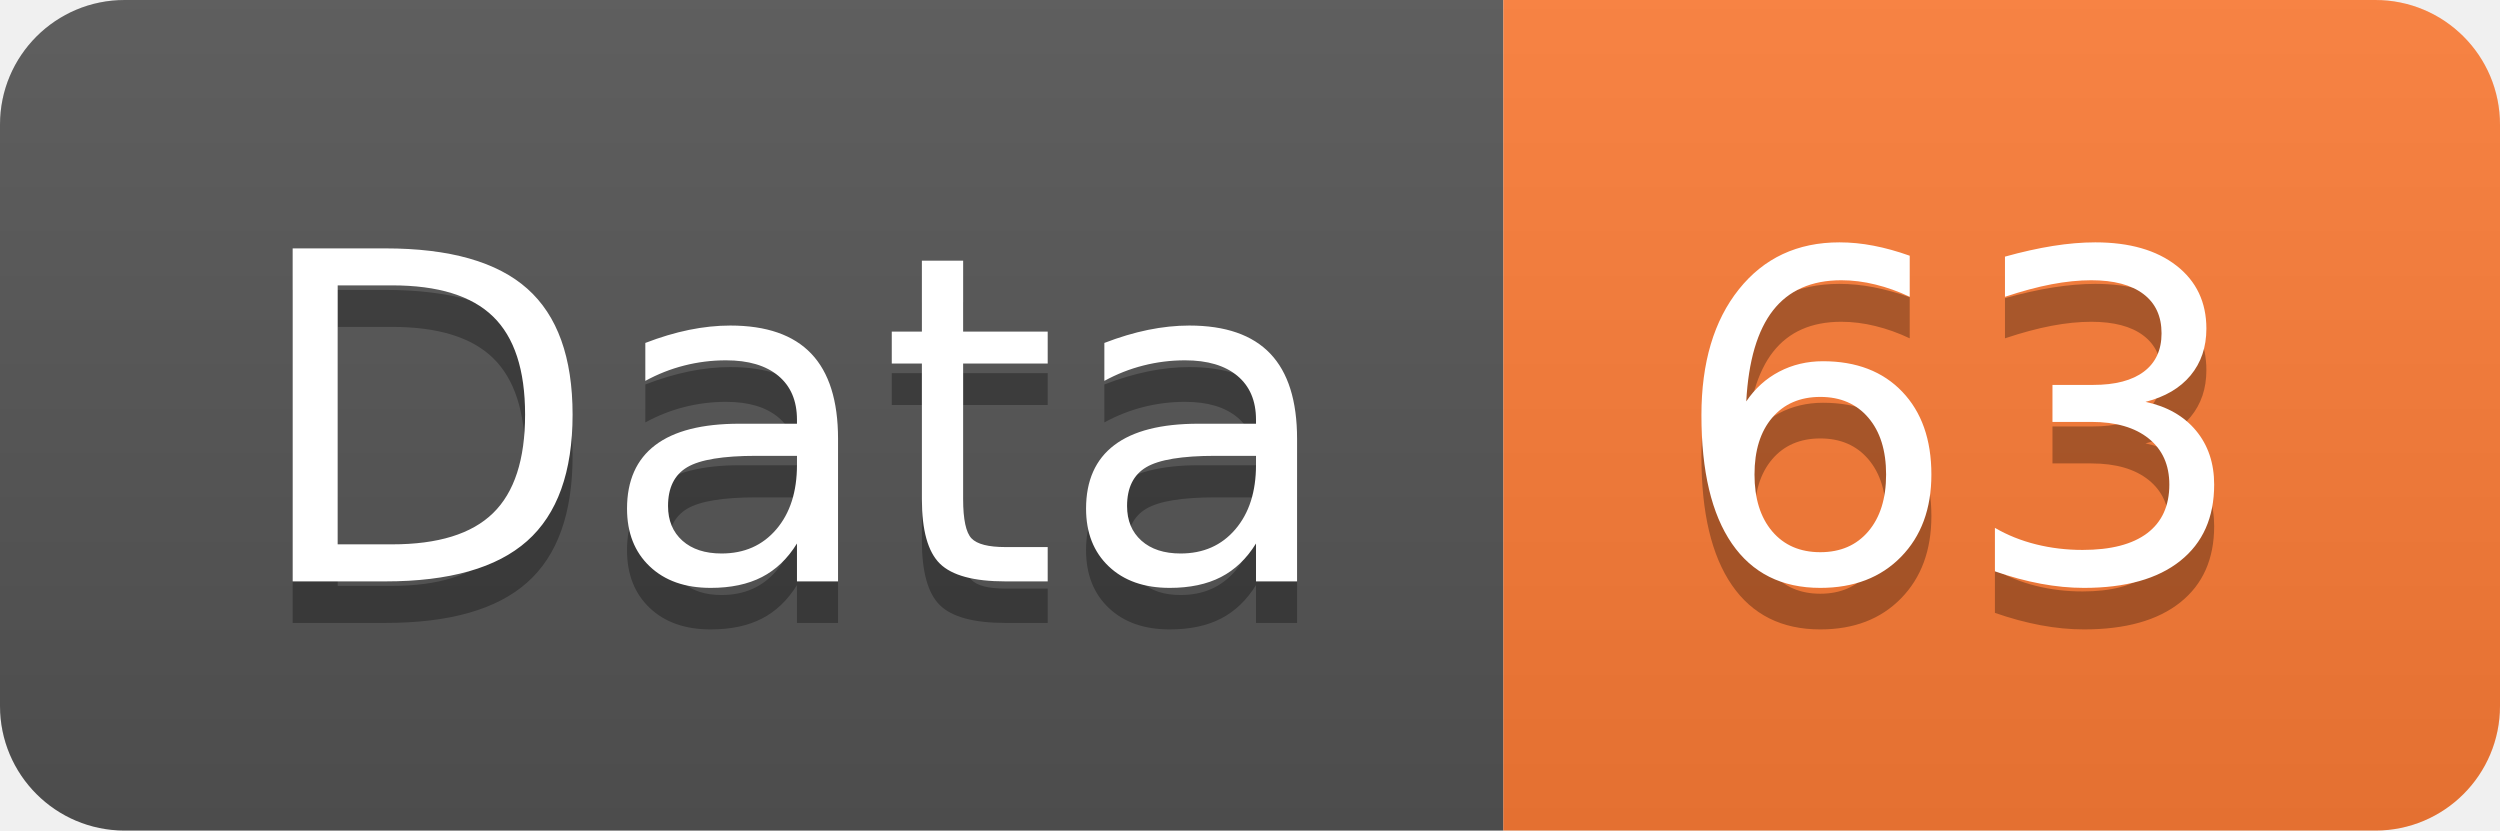
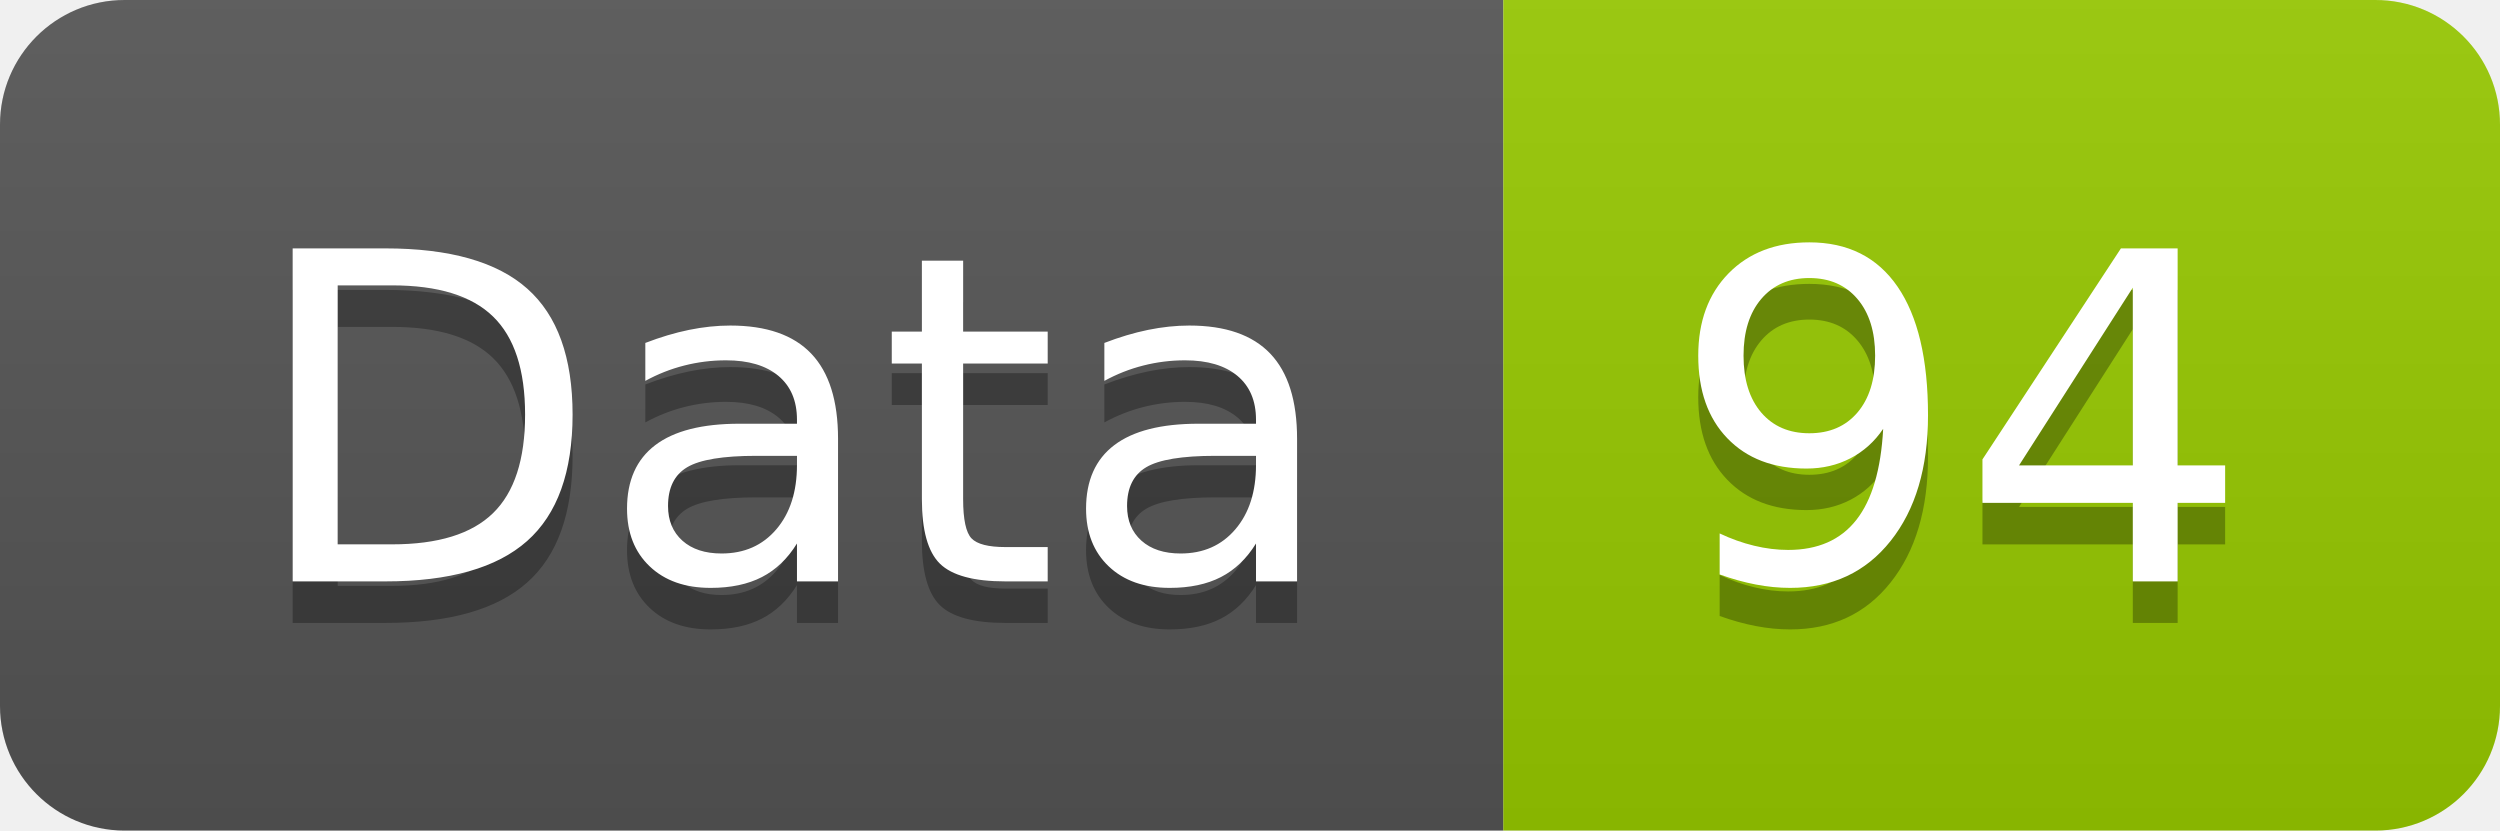
<svg xmlns="http://www.w3.org/2000/svg" width="60.2" height="20">
  <linearGradient id="smooth" x2="0" y2="100%">
    <stop offset="0" stop-color="#bbb" stop-opacity=".1" />
    <stop offset="1" stop-opacity=".1" />
  </linearGradient>
  <clipPath id="round">
    <rect width="60.2" height="20" rx="3" fill="#fff" />
  </clipPath>
  <g clip-path="url(#round)">
    <rect width="36.2" height="20" fill="#555" />
-     <rect x="36.2" width="24.0" height="20" fill="#fe7d37" />
+     <rect x="36.2" width="24.0" height="20" fill="#97CA00" />
    <rect width="60.2" height="20" fill="url(#smooth)" />
  </g>
  <g fill="#fff" text-anchor="middle" font-family="DejaVu Sans,Verdana,Geneva,sans-serif" font-size="110">
    <text x="191.0" y="150" fill="#010101" fill-opacity=".3" transform="scale(0.1)" textLength="262.0" lengthAdjust="spacing">Data</text>
    <text x="191.0" y="140" transform="scale(0.1)" textLength="262.0" lengthAdjust="spacing">Data</text>
-     <text x="472.0" y="150" fill="#010101" fill-opacity=".3" transform="scale(0.1)" textLength="140.0" lengthAdjust="spacing">63</text>
-     <text x="472.0" y="140" transform="scale(0.1)" textLength="140.0" lengthAdjust="spacing">63</text>
+     <text x="472.0" y="150" fill="#010101" fill-opacity=".3" transform="scale(0.1)" textLength="140.0" lengthAdjust="spacing">94</text>
+     <text x="472.0" y="140" transform="scale(0.1)" textLength="140.0" lengthAdjust="spacing">94</text>
  </g>
</svg>
